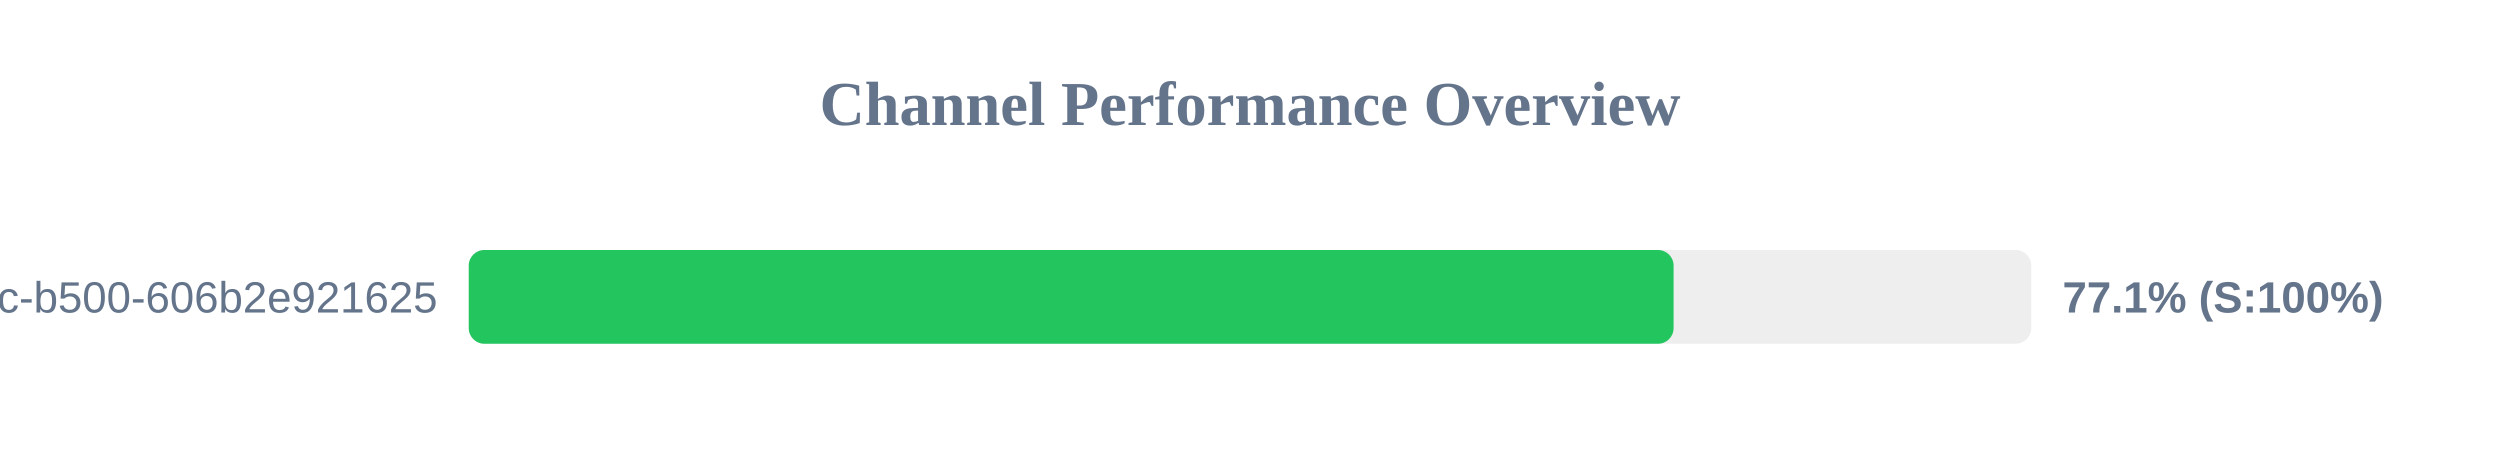
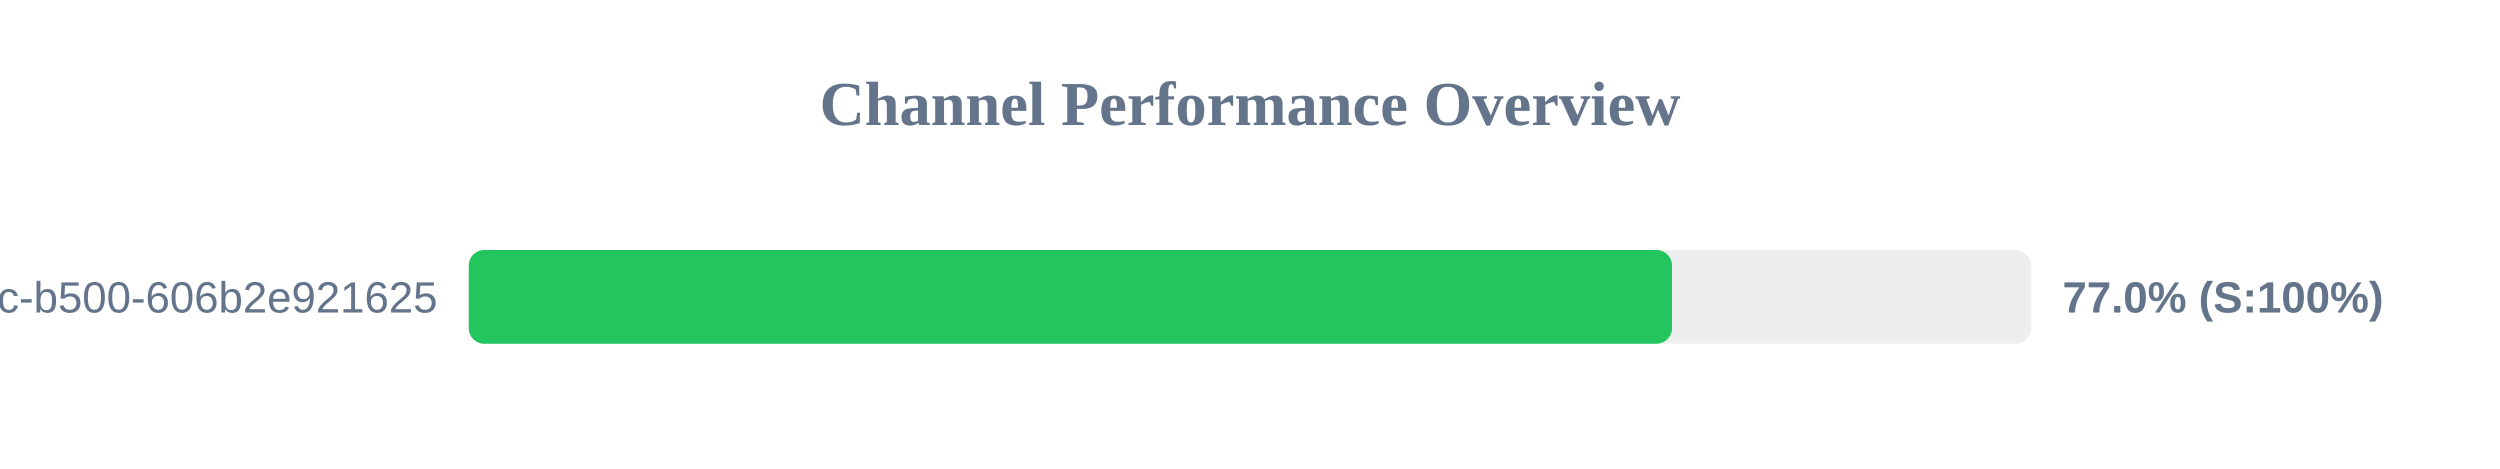
<svg xmlns="http://www.w3.org/2000/svg" width="800" height="150" version="1.1">
  <style>
        .row { font: 14px Arial; fill: #64748b; }
        .score { font: bold 14px Arial; fill: #64748b; }
    </style>
  <text x="400" y="40" text-anchor="middle" font-size="20px" font-weight="bold" fill="#64748b">Channel Performance Overview</text>
  <rect x="150" y="80" width="500" height="30" fill="#eee" rx="5" />
-   <rect x="150" y="80" width="385.55" height="30" fill="#22c55e" rx="5" />
+   <rect x="150" y="80" width="385.05" height="30" fill="#22c55e" rx="5" />
  <text x="140" y="100" text-anchor="end" class="row">?uuid=f901861b-6491-450c-b500-606b2e921625</text>
-   <text x="660" y="100" text-anchor="start" class="score">77.1% (S:100%)</text>
+   <text x="660" y="100" text-anchor="start" class="score">77.0% (S:100%)</text>
</svg>
